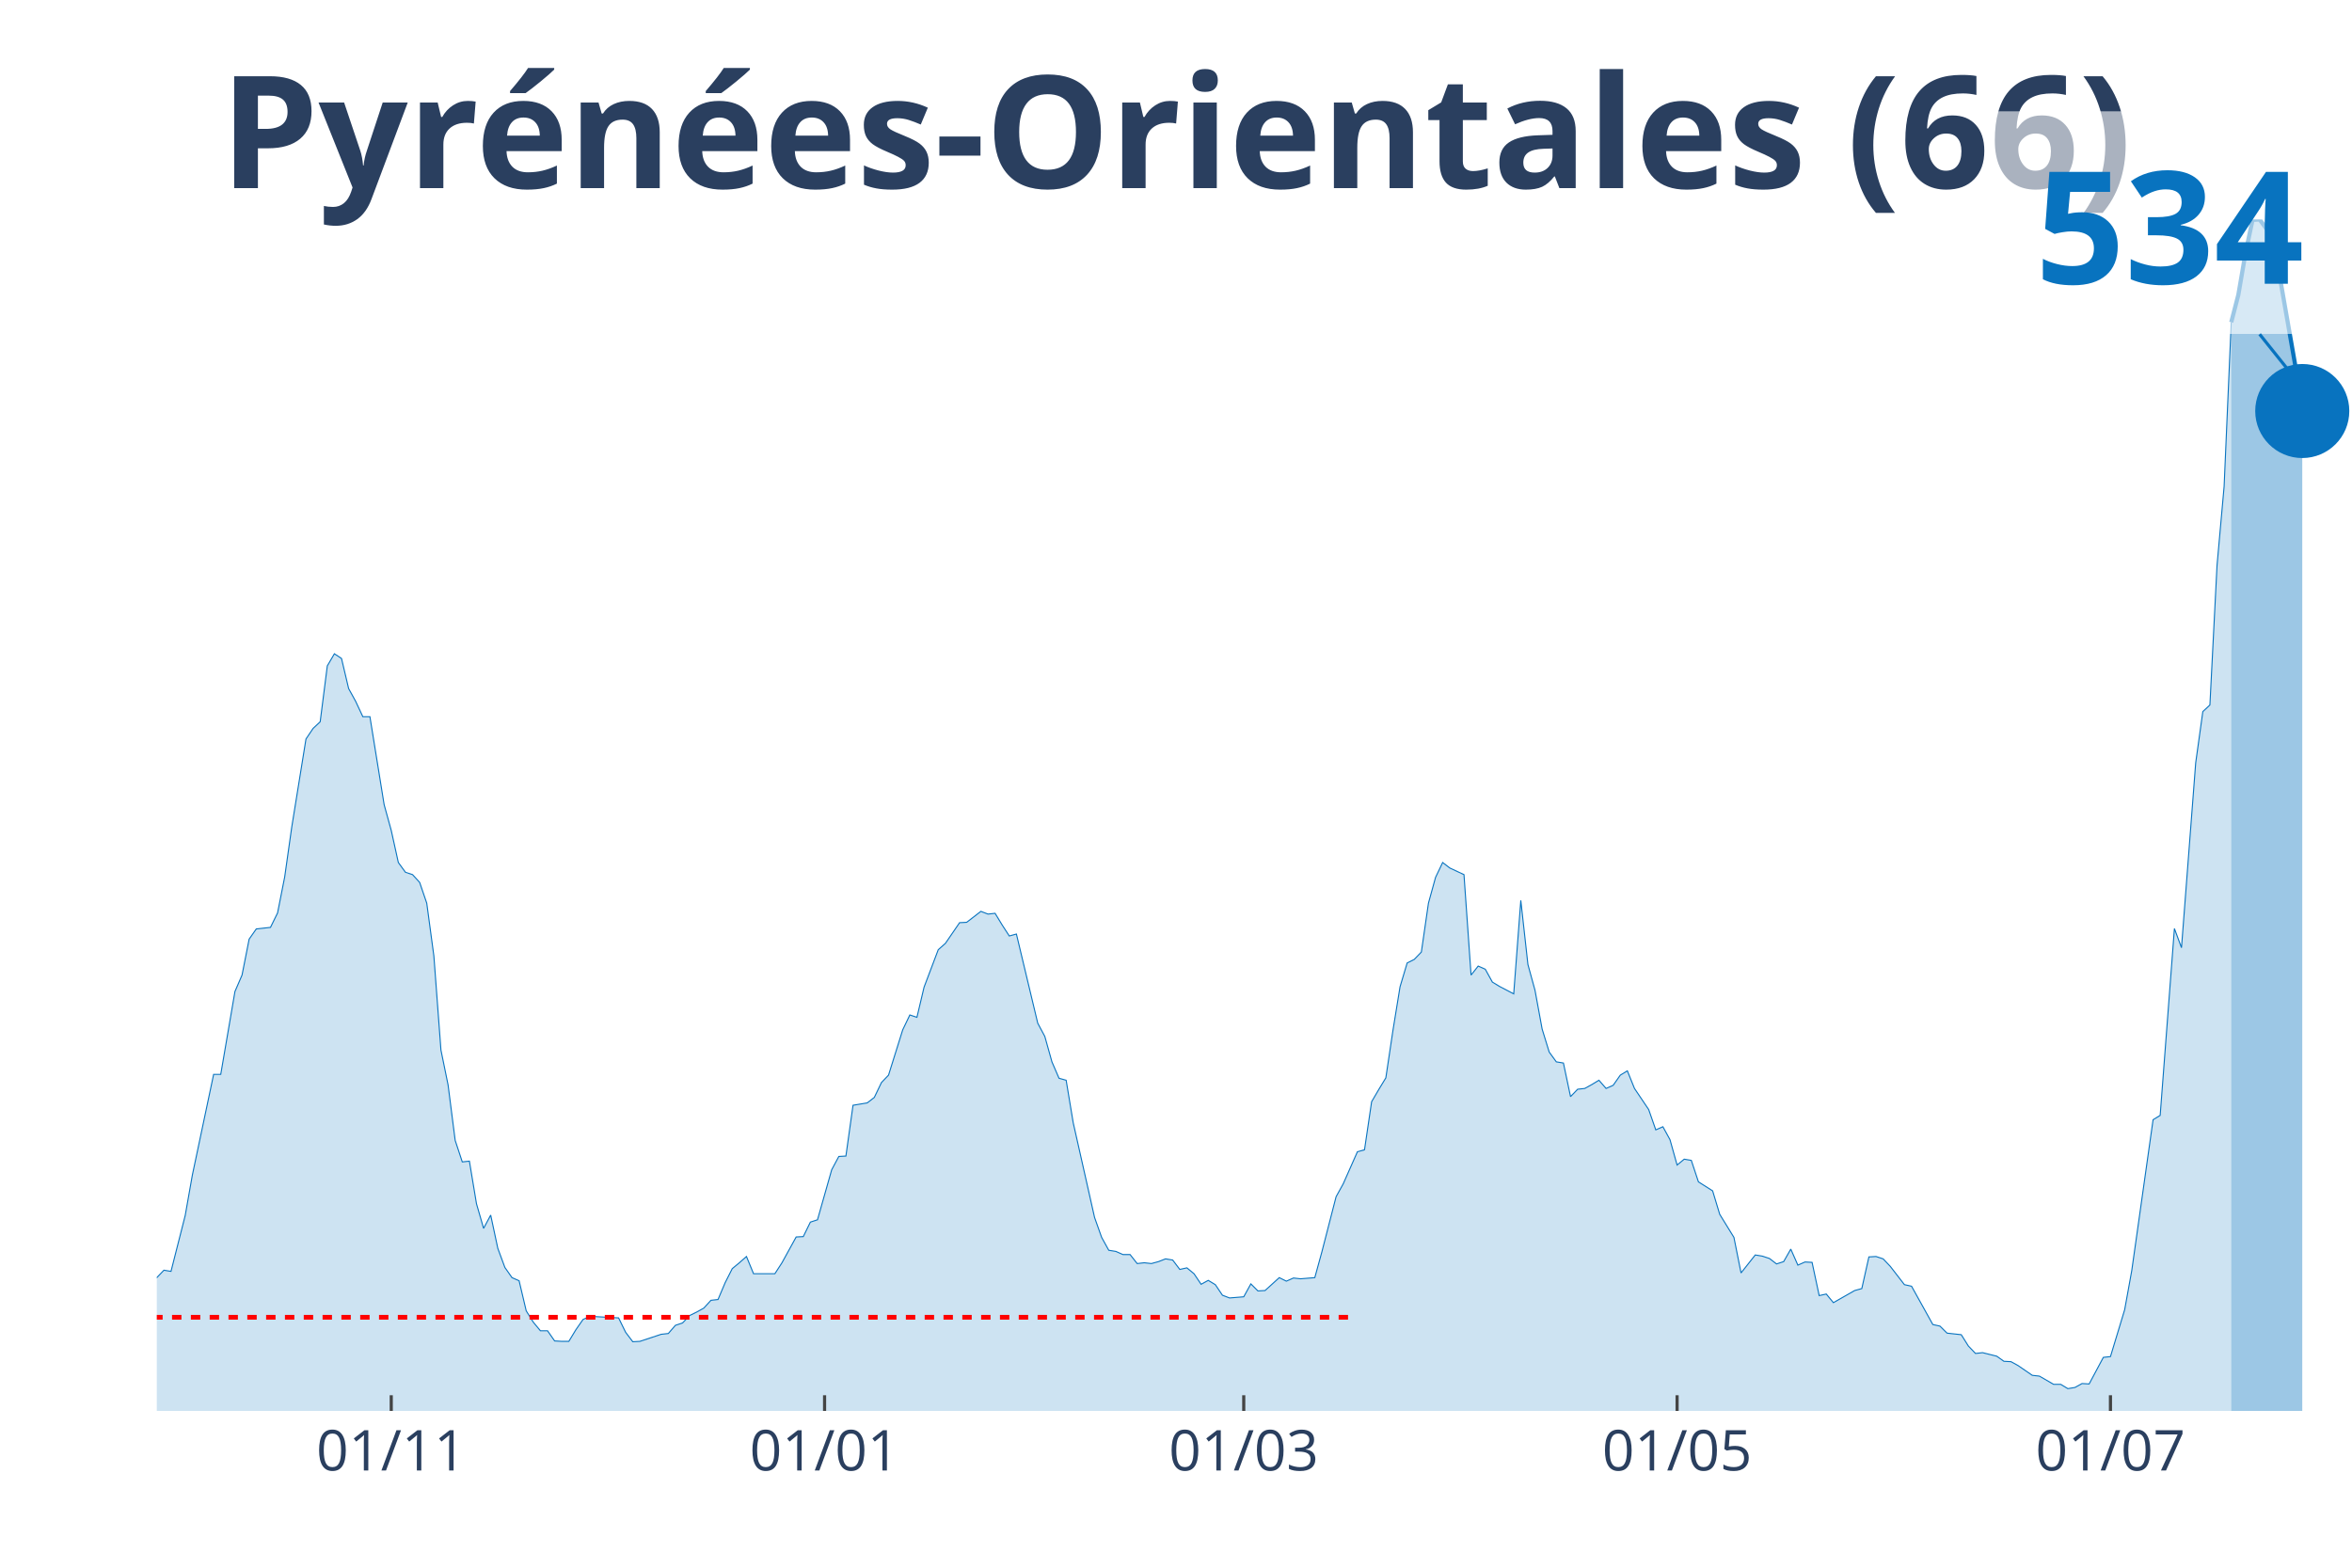
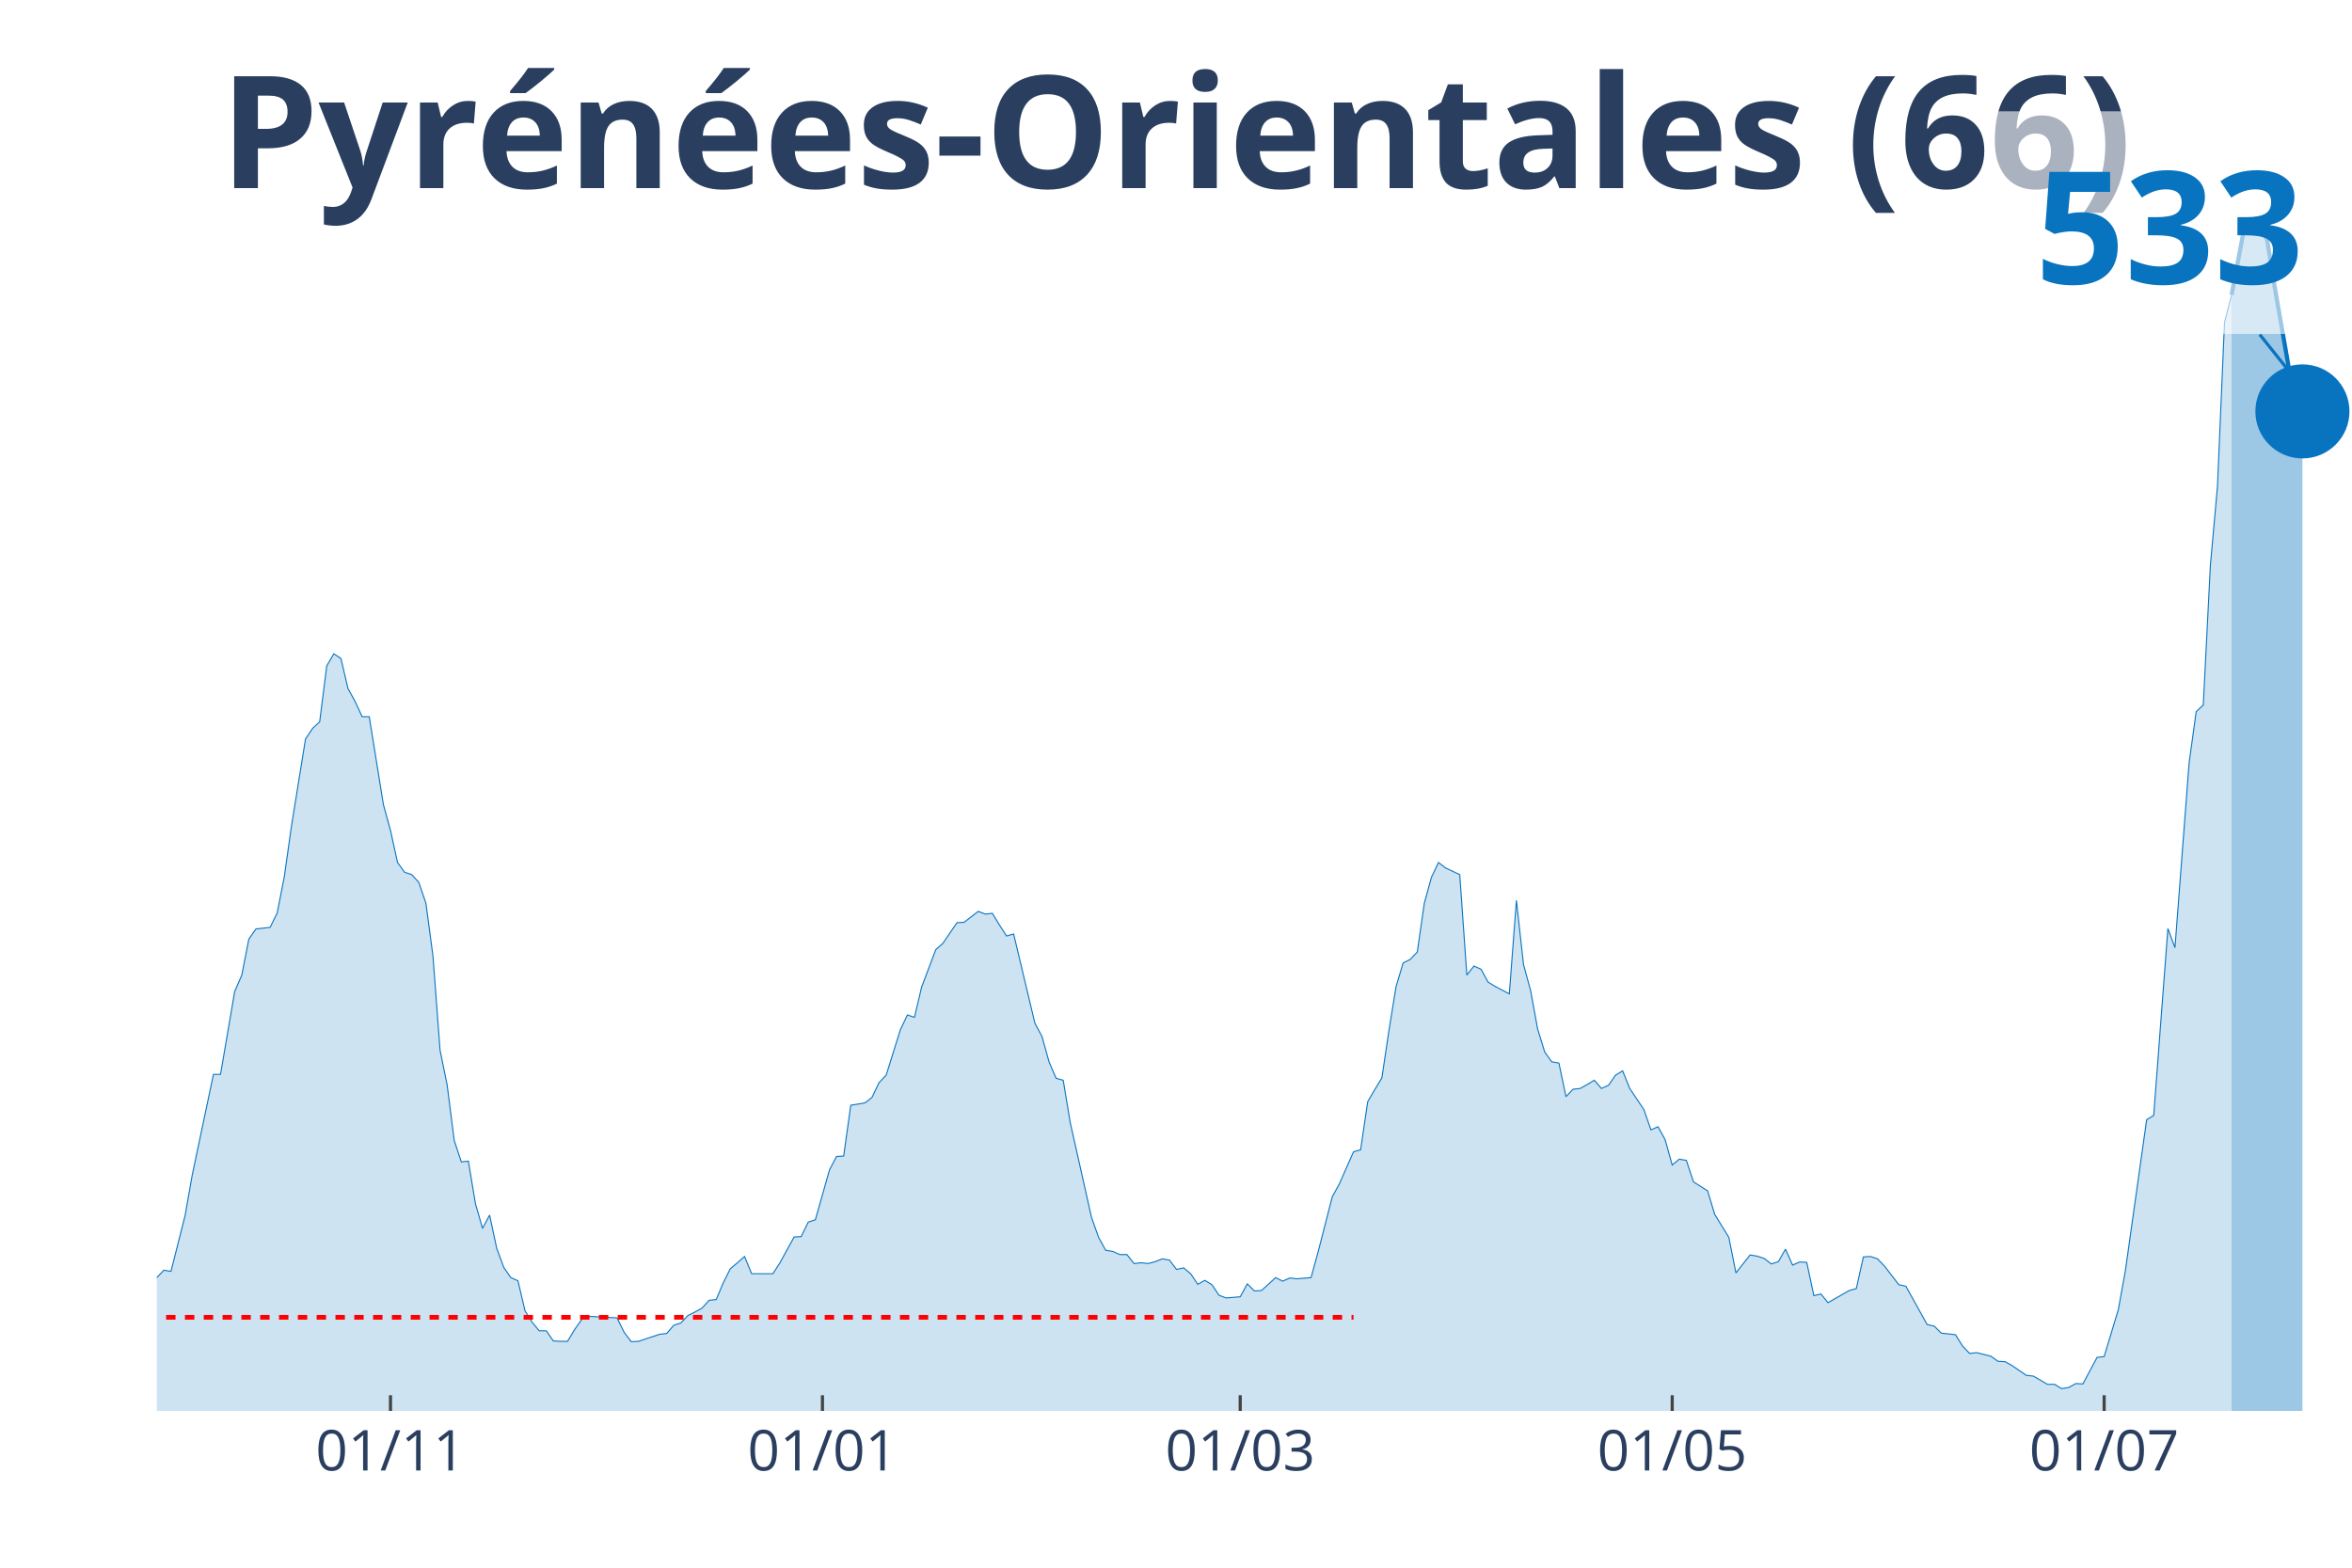
<svg xmlns="http://www.w3.org/2000/svg" class="main-svg" width="1125" height="750" style="" viewBox="0 0 750 500">
  <rect x="0" y="0" width="750" height="500" style="fill: rgb(0, 0, 0); fill-opacity: 0;" />
-   <defs id="defs-f21cc2">
+   <defs id="defs-f04ec7">
    <g class="clips">
-       <clipPath id="clipf21cc2xyplot" class="plotclip">
+       <clipPath id="clipf04ec7xyplot" class="plotclip">
        <rect width="700" height="380" />
      </clipPath>
-       <clipPath class="axesclip" id="clipf21cc2x">
+       <clipPath class="axesclip" id="clipf04ec7x">
        <rect x="50" y="0" width="700" height="500" />
      </clipPath>
-       <clipPath class="axesclip" id="clipf21cc2y">
+       <clipPath class="axesclip" id="clipf04ec7y">
        <rect x="0" y="70" width="750" height="380" />
      </clipPath>
-       <clipPath class="axesclip" id="clipf21cc2xy">
+       <clipPath class="axesclip" id="clipf04ec7xy">
        <rect x="50" y="70" width="700" height="380" />
      </clipPath>
    </g>
    <g class="gradients" />
  </defs>
  <g class="bglayer">
    <rect class="bg" x="50" y="70" width="700" height="380" style="fill: rgb(0, 0, 0); fill-opacity: 0; stroke-width: 0;" />
  </g>
  <g class="layer-below">
    <g class="imagelayer" />
    <g class="shapelayer" />
  </g>
  <g class="cartesianlayer">
    <g class="subplot xy">
      <g class="layer-subplot">
        <g class="shapelayer" />
        <g class="imagelayer" />
      </g>
      <g class="gridlayer">
        <g class="x">
-           <path class="xgrid crisp" transform="translate(124.76,0)" d="M0,70v380" style="stroke: rgb(255, 255, 255); stroke-opacity: 1; stroke-width: 1px;" />
-           <path class="xgrid crisp" transform="translate(262.94,0)" d="M0,70v380" style="stroke: rgb(255, 255, 255); stroke-opacity: 1; stroke-width: 1px;" />
-           <path class="xgrid crisp" transform="translate(396.6,0)" d="M0,70v380" style="stroke: rgb(255, 255, 255); stroke-opacity: 1; stroke-width: 1px;" />
-           <path class="xgrid crisp" transform="translate(534.79,0)" d="M0,70v380" style="stroke: rgb(255, 255, 255); stroke-opacity: 1; stroke-width: 1px;" />
-           <path class="xgrid crisp" transform="translate(672.98,0)" d="M0,70v380" style="stroke: rgb(255, 255, 255); stroke-opacity: 1; stroke-width: 1px;" />
+           <path class="xgrid crisp" transform="translate(124.52,0)" d="M0,70v380" style="stroke: rgb(255, 255, 255); stroke-opacity: 1; stroke-width: 1px;" />
+           <path class="xgrid crisp" transform="translate(262.26,0)" d="M0,70v380" style="stroke: rgb(255, 255, 255); stroke-opacity: 1; stroke-width: 1px;" />
+           <path class="xgrid crisp" transform="translate(395.48,0)" d="M0,70v380" style="stroke: rgb(255, 255, 255); stroke-opacity: 1; stroke-width: 1px;" />
+           <path class="xgrid crisp" transform="translate(533.23,0)" d="M0,70v380" style="stroke: rgb(255, 255, 255); stroke-opacity: 1; stroke-width: 1px;" />
+           <path class="xgrid crisp" transform="translate(670.97,0)" d="M0,70v380" style="stroke: rgb(255, 255, 255); stroke-opacity: 1; stroke-width: 1px;" />
        </g>
        <g class="y" />
      </g>
      <g class="zerolinelayer" />
      <path class="xlines-below" />
      <path class="ylines-below" />
      <g class="overlines-below" />
      <g class="xaxislayer-below" />
      <g class="yaxislayer-below" />
      <g class="overaxes-below" />
-       <g class="plot" transform="translate(50, 70)" clip-path="url('#clipf21cc2xyplot')">
+       <g class="plot" transform="translate(50, 70)" clip-path="url('#clipf04ec7xyplot')">
        <g class="scatterlayer mlayer">
-           <g class="trace scatter trace94da8a" style="stroke-miterlimit: 2;">
+           <g class="trace scatter trace51fad3" style="stroke-miterlimit: 2;">
            <g class="fills">
              <g>
-                 <path class="js-fill" d="M661.49,380L-308.09,380L-308.09,380L-158.58,378.75L-156.31,377.51L-144.98,375.26L-142.72,374.89L-135.92,376.14L-133.66,376.14L-126.86,377.88L-124.6,377.63L-104.21,373.64L-101.94,372.02L-81.55,367.03L-79.29,363.04L-74.76,362.42L-72.49,357.68L-67.96,352.07L-65.7,346.21L-63.43,339.48L-61.17,338.23L-58.9,338.11L-56.63,332.5L-54.37,330.38L-52.1,326.39L-49.84,328.39L-47.57,328.26L-45.31,326.02L-43.04,325.77L-40.78,329.38L-38.51,323.65L-36.25,324.9L-33.98,320.53L-29.45,323.65L-27.18,323.9L-24.92,318.91L-22.65,325.39L-20.39,325.27L-18.12,327.64L-13.59,329.51L-11.33,329.13L-9.06,336.74L-6.8,338.61L-2.27,339.86L0,337.49L2.27,335.12L4.53,335.49L9.06,317.66L11.33,304.82L18.12,272.66L20.39,272.66L24.92,246.23L27.18,240.99L29.45,229.52L31.72,226.28L36.25,225.78L38.51,221.17L40.78,209.7L43.04,193.74L47.57,165.69L49.84,162.32L52.1,160.2L54.37,142.38L56.63,138.51L58.9,140.01L61.17,149.61L63.43,153.72L65.7,158.58L67.96,158.58L72.49,186.63L74.76,194.86L77.02,205.09L79.29,208.2L81.55,208.95L83.82,211.44L86.08,218.05L88.35,234.88L90.61,264.93L92.88,276.02L95.15,293.73L97.41,300.58L99.68,300.33L101.94,313.92L104.21,321.78L106.47,317.54L108.74,328.14L111,334.25L113.27,337.49L115.53,338.48L117.8,348.08L120.06,351.7L122.33,354.44L124.6,354.44L126.86,357.68L129.13,357.81L131.39,357.81L133.66,354.07L135.92,350.83L138.19,349.83L147.25,350.33L149.51,354.94L151.78,357.93L154.05,357.81L160.84,355.56L163.11,355.31L165.37,352.7L167.64,351.95L169.9,349.58L172.17,348.46L174.43,347.21L176.7,344.72L178.96,344.47L181.23,339.11L183.5,334.62L185.76,332.75L188.03,330.75L190.29,336.24L197.09,336.24L199.35,332.75L203.88,324.52L206.15,324.4L208.41,319.78L210.68,319.04L215.21,303.08L217.48,298.84L219.74,298.71L222.01,282.51L226.54,281.76L228.8,280.01L231.07,275.28L233.33,272.91L237.86,258.44L240.13,253.71L242.39,254.46L244.66,244.86L249.19,232.89L251.46,230.89L255.99,224.28L258.25,224.16L262.78,220.67L265.05,221.54L267.31,221.29L269.58,225.03L271.84,228.52L274.11,227.9L280.91,256.33L283.17,260.56L285.44,268.67L287.7,273.9L289.97,274.53L292.23,288.12L299.03,318.29L301.29,324.65L303.56,328.76L305.83,329.13L308.09,330.13L310.36,330.13L312.62,333L314.89,332.75L317.15,333L319.42,332.38L321.68,331.5L323.95,331.88L326.21,334.87L328.48,334.37L330.74,336.24L333.01,339.61L335.28,338.36L337.54,339.73L339.81,343.1L342.07,343.97L346.6,343.6L348.87,339.48L351.13,341.73L353.4,341.6L357.93,337.49L360.19,338.61L362.46,337.61L364.72,337.86L369.26,337.49L371.52,329.26L376.05,311.68L378.32,307.57L382.85,297.34L385.11,296.72L387.38,281.38L389.64,277.52L391.91,273.78L394.17,258.69L396.44,244.73L398.71,237.13L400.97,236L403.24,233.64L405.5,218.05L407.77,209.82L410.03,205.09L412.3,206.83L416.83,208.95L419.09,240.99L421.36,238.12L423.62,239.12L425.89,243.23L428.16,244.61L432.69,246.98L434.95,217.18L437.22,237.62L439.48,245.85L441.75,258.2L444.01,265.55L446.28,268.67L448.54,269.04L450.81,279.76L453.07,277.4L455.34,277.15L457.61,275.9L459.87,274.53L462.14,277.15L464.4,276.15L466.67,272.91L468.93,271.54L471.2,277.15L475.73,283.88L477.99,290.36L480.26,289.36L482.52,293.48L484.79,301.58L487.06,299.71L489.32,300.09L491.59,306.94L496.12,309.81L498.38,317.29L502.91,324.65L505.18,335.99L509.71,330.26L511.97,330.63L514.24,331.38L516.5,333.12L518.77,332.38L521.04,328.39L523.3,333.5L525.57,332.5L527.83,332.62L530.1,343.22L532.36,342.72L534.63,345.47L541.42,341.6L543.69,340.98L545.95,330.88L548.22,330.75L550.49,331.5L552.75,333.87L557.28,339.73L559.55,340.23L566.34,352.45L568.61,352.95L570.87,355.19L573.14,355.44L575.4,355.69L577.67,359.3L579.94,361.67L582.2,361.42L586.73,362.55L589,364.17L591.26,364.29L593.53,365.54L598.06,368.65L600.32,368.9L604.85,371.52L607.12,371.52L609.39,372.89L611.65,372.52L613.92,371.27L616.18,371.4L620.71,362.92L622.98,362.67L627.51,347.71L629.77,335.24L636.57,287.12L638.83,285.75L643.37,226.15L645.63,232.26L650.16,173.29L652.43,156.96L654.69,154.84L656.96,110.33L659.22,85.15L661.49,32.79" style="fill: rgb(8, 115, 191); fill-opacity: 0.2; stroke-width: 0;" />
+                 <path class="js-fill" d="M661.61,380L-307.1,380L-307.1,380L-158.06,378.75L-155.81,377.51L-144.52,375.26L-142.26,374.89L-135.48,376.14L-133.23,376.14L-126.45,377.88L-124.19,377.63L-103.87,373.64L-101.61,372.02L-81.29,367.03L-79.03,363.04L-74.52,362.42L-72.26,357.68L-67.74,352.07L-65.48,346.21L-63.23,339.48L-60.97,338.23L-58.71,338.11L-56.45,332.5L-54.19,330.38L-51.94,326.39L-49.68,328.39L-47.42,328.26L-45.16,326.02L-42.9,325.77L-40.65,329.38L-38.39,323.65L-36.13,324.9L-33.87,320.53L-29.35,323.65L-27.1,323.9L-24.84,318.91L-22.58,325.39L-20.32,325.27L-18.06,327.64L-13.55,329.51L-11.29,329.13L-9.03,336.74L-6.77,338.61L-2.26,339.86L0,337.49L2.26,335.12L4.52,335.49L9.03,317.66L11.29,304.82L18.06,272.66L20.32,272.66L24.84,246.23L27.1,240.99L29.35,229.52L31.61,226.28L36.13,225.78L38.39,221.17L40.65,209.7L42.9,193.74L47.42,165.69L49.68,162.32L51.94,160.2L54.19,142.38L56.45,138.51L58.71,140.01L60.97,149.61L63.23,153.72L65.48,158.58L67.74,158.58L72.26,186.63L74.52,194.86L76.77,205.09L79.03,208.2L81.29,208.95L83.55,211.44L85.81,218.05L88.06,234.88L90.32,264.93L92.58,276.02L94.84,293.73L97.1,300.58L99.35,300.33L101.61,313.92L103.87,321.78L106.13,317.54L108.39,328.14L110.65,334.25L112.9,337.49L115.16,338.48L117.42,348.08L119.68,351.7L121.94,354.44L124.19,354.44L126.45,357.68L128.71,357.81L130.97,357.81L133.23,354.07L135.48,350.83L137.74,349.83L146.77,350.33L149.03,354.94L151.29,357.93L153.55,357.81L160.32,355.56L162.58,355.31L164.84,352.7L167.1,351.95L169.35,349.58L171.61,348.46L173.87,347.21L176.13,344.72L178.39,344.47L180.65,339.11L182.9,334.62L185.16,332.75L187.42,330.75L189.68,336.24L196.45,336.24L198.71,332.75L203.23,324.52L205.48,324.4L207.74,319.78L210,319.04L214.52,303.08L216.77,298.84L219.03,298.71L221.29,282.51L225.81,281.76L228.06,280.01L230.32,275.28L232.58,272.91L237.1,258.44L239.35,253.71L241.61,254.46L243.87,244.86L248.39,232.89L250.65,230.89L255.16,224.28L257.42,224.16L261.94,220.67L264.19,221.54L266.45,221.29L268.71,225.03L270.97,228.52L273.23,227.9L280,256.33L282.26,260.56L284.52,268.67L286.77,273.9L289.03,274.53L291.29,288.12L298.06,318.29L300.32,324.65L302.58,328.76L304.84,329.13L307.1,330.13L309.35,330.13L311.61,333L313.87,332.75L316.13,333L318.39,332.38L320.65,331.5L322.9,331.88L325.16,334.87L327.42,334.37L329.68,336.24L331.94,339.61L334.19,338.36L336.45,339.73L338.71,343.1L340.97,343.97L345.48,343.6L347.74,339.48L350,341.73L352.26,341.6L356.77,337.49L359.03,338.61L361.29,337.61L363.55,337.86L368.06,337.49L370.32,329.26L374.84,311.68L377.1,307.57L381.61,297.34L383.87,296.72L386.13,281.38L388.39,277.52L390.65,273.78L392.9,258.69L395.16,244.73L397.42,237.13L399.68,236L401.94,233.64L404.19,218.05L406.45,209.82L408.71,205.09L410.97,206.83L415.48,208.95L417.74,240.99L420,238.12L422.26,239.12L424.52,243.23L426.77,244.61L431.29,246.98L433.55,217.18L435.81,237.62L438.06,245.85L440.32,258.2L442.58,265.55L444.84,268.67L447.1,269.04L449.35,279.76L451.61,277.4L453.87,277.15L456.13,275.9L458.39,274.53L460.65,277.15L462.9,276.15L465.16,272.91L467.42,271.54L469.68,277.15L474.19,283.88L476.45,290.36L478.71,289.36L480.97,293.48L483.23,301.58L485.48,299.71L487.74,300.09L490,306.94L494.52,309.81L496.77,317.29L501.29,324.65L503.55,335.99L508.06,330.26L510.32,330.63L512.58,331.38L514.84,333.12L517.1,332.38L519.35,328.39L521.61,333.5L523.87,332.5L526.13,332.62L528.39,343.22L530.65,342.72L532.9,345.47L539.68,341.6L541.94,340.98L544.19,330.88L546.45,330.75L548.71,331.5L550.97,333.87L555.48,339.73L557.74,340.23L564.52,352.45L566.77,352.95L569.03,355.19L571.29,355.44L573.55,355.69L575.81,359.3L578.06,361.67L580.32,361.42L584.84,362.55L587.1,364.17L589.35,364.29L591.61,365.54L596.13,368.65L598.39,368.9L602.9,371.52L605.16,371.52L607.42,372.89L609.68,372.52L611.94,371.27L614.19,371.4L618.71,362.92L620.97,362.67L625.48,347.71L627.74,335.24L634.52,287.12L636.77,285.75L641.29,226.15L643.55,232.26L648.06,173.29L650.32,156.96L652.58,154.84L654.84,110.33L657.1,85.15L659.35,32.79L661.61,24.06" style="fill: rgb(8, 115, 191); fill-opacity: 0.2; stroke-width: 0;" />
              </g>
            </g>
            <g class="errorbars" />
            <g class="lines">
-               <path class="js-line" d="M-308.09,380L-158.58,378.75L-156.31,377.51L-144.98,375.26L-142.72,374.89L-135.92,376.14L-133.66,376.14L-126.86,377.88L-124.6,377.63L-104.21,373.64L-101.94,372.02L-81.55,367.03L-79.29,363.04L-74.76,362.42L-72.49,357.68L-67.96,352.07L-65.7,346.21L-63.43,339.48L-61.17,338.23L-58.9,338.11L-56.63,332.5L-54.37,330.38L-52.1,326.39L-49.84,328.39L-47.57,328.26L-45.31,326.02L-43.04,325.77L-40.78,329.38L-38.51,323.65L-36.25,324.9L-33.98,320.53L-29.45,323.65L-27.18,323.9L-24.92,318.91L-22.65,325.39L-20.39,325.27L-18.12,327.64L-13.59,329.51L-11.33,329.13L-9.06,336.74L-6.8,338.61L-2.27,339.86L0,337.49L2.27,335.12L4.53,335.49L9.06,317.66L11.33,304.82L18.12,272.66L20.39,272.66L24.92,246.23L27.18,240.99L29.45,229.52L31.72,226.28L36.25,225.78L38.51,221.17L40.78,209.7L43.04,193.74L47.57,165.69L49.84,162.32L52.1,160.2L54.37,142.38L56.63,138.51L58.9,140.01L61.17,149.61L63.43,153.72L65.7,158.58L67.96,158.58L72.49,186.63L74.76,194.86L77.02,205.09L79.29,208.2L81.55,208.95L83.82,211.44L86.08,218.05L88.35,234.88L90.61,264.93L92.88,276.02L95.15,293.73L97.41,300.58L99.68,300.33L101.94,313.92L104.21,321.78L106.47,317.54L108.74,328.14L111,334.25L113.27,337.49L115.53,338.48L117.8,348.08L120.06,351.7L122.33,354.44L124.6,354.44L126.86,357.68L129.13,357.81L131.39,357.81L133.66,354.07L135.92,350.83L138.19,349.83L147.25,350.33L149.51,354.94L151.78,357.93L154.05,357.81L160.84,355.56L163.11,355.31L165.37,352.7L167.64,351.95L169.9,349.58L172.17,348.46L174.43,347.21L176.7,344.72L178.96,344.47L181.23,339.11L183.5,334.62L185.76,332.75L188.03,330.75L190.29,336.24L197.09,336.24L199.35,332.75L203.88,324.52L206.15,324.4L208.41,319.78L210.68,319.04L215.21,303.08L217.48,298.84L219.74,298.71L222.01,282.51L226.54,281.76L228.8,280.01L231.07,275.28L233.33,272.91L237.86,258.44L240.13,253.71L242.39,254.46L244.66,244.86L249.19,232.89L251.46,230.89L255.99,224.28L258.25,224.16L262.78,220.67L265.05,221.54L267.31,221.29L269.58,225.03L271.84,228.52L274.11,227.9L280.91,256.33L283.17,260.56L285.44,268.67L287.7,273.9L289.97,274.53L292.23,288.12L299.03,318.29L301.29,324.65L303.56,328.76L305.83,329.13L308.09,330.13L310.36,330.13L312.62,333L314.89,332.75L317.15,333L319.42,332.38L321.68,331.5L323.95,331.88L326.21,334.87L328.48,334.37L330.74,336.24L333.01,339.61L335.28,338.36L337.54,339.73L339.81,343.1L342.07,343.97L346.6,343.6L348.87,339.48L351.13,341.73L353.4,341.6L357.93,337.49L360.19,338.61L362.46,337.61L364.72,337.86L369.26,337.49L371.52,329.26L376.05,311.68L378.32,307.57L382.85,297.34L385.11,296.72L387.38,281.38L389.64,277.52L391.91,273.78L394.17,258.69L396.44,244.73L398.71,237.13L400.97,236L403.24,233.64L405.5,218.05L407.77,209.82L410.03,205.09L412.3,206.83L416.83,208.95L419.09,240.99L421.36,238.12L423.62,239.12L425.89,243.23L428.16,244.61L432.69,246.98L434.95,217.18L437.22,237.62L439.48,245.85L441.75,258.2L444.01,265.55L446.28,268.67L448.54,269.04L450.81,279.76L453.07,277.4L455.34,277.15L457.61,275.9L459.87,274.53L462.14,277.15L464.4,276.15L466.67,272.91L468.93,271.54L471.2,277.15L475.73,283.88L477.99,290.36L480.26,289.36L482.52,293.48L484.79,301.58L487.06,299.71L489.32,300.09L491.59,306.94L496.12,309.81L498.38,317.29L502.91,324.65L505.18,335.99L509.71,330.26L511.97,330.63L514.24,331.38L516.5,333.12L518.77,332.38L521.04,328.39L523.3,333.5L525.57,332.5L527.83,332.62L530.1,343.22L532.36,342.72L534.63,345.47L541.42,341.6L543.69,340.98L545.95,330.88L548.22,330.75L550.49,331.5L552.75,333.87L557.28,339.73L559.55,340.23L566.34,352.45L568.61,352.95L570.87,355.19L573.14,355.44L575.4,355.69L577.67,359.3L579.94,361.67L582.2,361.42L586.73,362.55L589,364.17L591.26,364.29L593.53,365.54L598.06,368.65L600.32,368.9L604.85,371.52L607.12,371.52L609.39,372.89L611.65,372.52L613.92,371.27L616.18,371.4L620.71,362.92L622.98,362.67L627.51,347.71L629.77,335.24L636.57,287.12L638.83,285.75L643.37,226.15L645.63,232.26L650.16,173.29L652.43,156.96L654.69,154.84L656.96,110.33L659.22,85.15L661.49,32.79" style="vector-effect: non-scaling-stroke; fill: none; stroke: rgb(8, 115, 191); stroke-opacity: 1; stroke-width: 0.5px; opacity: 1;" />
+               <path class="js-line" d="M-307.1,380L-158.06,378.75L-155.81,377.51L-144.52,375.26L-142.26,374.89L-135.48,376.14L-133.23,376.14L-126.45,377.88L-124.19,377.63L-103.87,373.64L-101.61,372.02L-81.29,367.03L-79.03,363.04L-74.52,362.42L-72.26,357.68L-67.74,352.07L-65.48,346.21L-63.23,339.48L-60.97,338.23L-58.71,338.11L-56.45,332.5L-54.19,330.38L-51.94,326.39L-49.68,328.39L-47.42,328.26L-45.16,326.02L-42.9,325.77L-40.65,329.38L-38.39,323.65L-36.13,324.9L-33.87,320.53L-29.35,323.65L-27.1,323.9L-24.84,318.91L-22.58,325.39L-20.32,325.27L-18.06,327.64L-13.55,329.51L-11.29,329.13L-9.03,336.74L-6.77,338.61L-2.26,339.86L0,337.49L2.26,335.12L4.52,335.49L9.03,317.66L11.29,304.82L18.06,272.66L20.32,272.66L24.84,246.23L27.1,240.99L29.35,229.52L31.61,226.28L36.13,225.78L38.39,221.17L40.65,209.7L42.9,193.74L47.42,165.69L49.68,162.32L51.94,160.2L54.19,142.38L56.45,138.51L58.71,140.01L60.97,149.61L63.23,153.72L65.48,158.58L67.74,158.58L72.26,186.63L74.52,194.86L76.77,205.09L79.03,208.2L81.29,208.95L83.55,211.44L85.81,218.05L88.06,234.88L90.32,264.93L92.58,276.02L94.84,293.73L97.1,300.58L99.35,300.33L101.61,313.92L103.87,321.78L106.13,317.54L108.39,328.14L110.65,334.25L112.9,337.49L115.16,338.48L117.42,348.08L119.68,351.7L121.94,354.44L124.19,354.44L126.45,357.68L128.71,357.81L130.97,357.81L133.23,354.07L135.48,350.83L137.74,349.83L146.77,350.33L149.03,354.94L151.29,357.93L153.55,357.81L160.32,355.56L162.58,355.31L164.84,352.7L167.1,351.95L169.35,349.58L171.61,348.46L173.87,347.21L176.13,344.72L178.39,344.47L180.65,339.11L182.9,334.62L185.16,332.75L187.42,330.75L189.68,336.24L196.45,336.24L198.71,332.75L203.23,324.52L205.48,324.4L207.74,319.78L210,319.04L214.52,303.08L216.77,298.84L219.03,298.71L221.29,282.51L225.81,281.76L228.06,280.01L230.32,275.28L232.58,272.91L237.1,258.44L239.35,253.71L241.61,254.46L243.87,244.86L248.39,232.89L250.65,230.89L255.16,224.28L257.42,224.16L261.94,220.67L264.19,221.54L266.45,221.29L268.71,225.03L270.97,228.52L273.23,227.9L280,256.33L282.26,260.56L284.52,268.67L286.77,273.9L289.03,274.53L291.29,288.12L298.06,318.29L300.32,324.65L302.58,328.76L304.84,329.13L307.1,330.13L309.35,330.13L311.61,333L313.87,332.75L316.13,333L318.39,332.38L320.65,331.5L322.9,331.88L325.16,334.87L327.42,334.37L329.68,336.24L331.94,339.61L334.19,338.36L336.45,339.73L338.71,343.1L340.97,343.97L345.48,343.6L347.74,339.48L350,341.73L352.26,341.6L356.77,337.49L359.03,338.61L361.29,337.61L363.55,337.86L368.06,337.49L370.32,329.26L374.84,311.68L377.1,307.57L381.61,297.34L383.87,296.72L386.13,281.38L388.39,277.52L390.65,273.78L392.9,258.69L395.16,244.73L397.42,237.13L399.68,236L401.94,233.64L404.19,218.05L406.45,209.82L408.71,205.09L410.97,206.83L415.48,208.95L417.74,240.99L420,238.12L422.26,239.12L424.52,243.23L426.77,244.61L431.29,246.98L433.55,217.18L435.81,237.62L438.06,245.85L440.32,258.2L442.58,265.55L444.84,268.67L447.1,269.04L449.35,279.76L451.61,277.4L453.87,277.15L456.13,275.9L458.39,274.53L460.65,277.15L462.9,276.15L465.16,272.91L467.42,271.54L469.68,277.15L474.19,283.88L476.45,290.36L478.71,289.36L480.97,293.48L483.23,301.58L485.48,299.71L487.74,300.09L490,306.94L494.52,309.81L496.77,317.29L501.29,324.65L503.55,335.99L508.06,330.26L510.32,330.63L512.58,331.38L514.84,333.12L517.1,332.38L519.35,328.39L521.61,333.5L523.87,332.5L526.13,332.62L528.39,343.22L530.65,342.72L532.9,345.47L539.68,341.6L541.94,340.98L544.19,330.88L546.45,330.75L548.71,331.5L550.97,333.87L555.48,339.73L557.74,340.23L564.52,352.45L566.77,352.95L569.03,355.19L571.29,355.44L573.55,355.69L575.81,359.3L578.06,361.67L580.32,361.42L584.84,362.55L587.1,364.17L589.35,364.29L591.61,365.54L596.13,368.65L598.39,368.9L602.9,371.52L605.16,371.52L607.42,372.89L609.68,372.52L611.94,371.27L614.19,371.4L618.71,362.92L620.97,362.67L625.48,347.71L627.74,335.24L634.52,287.12L636.77,285.75L641.29,226.15L643.55,232.26L648.06,173.29L650.32,156.96L652.58,154.84L654.84,110.33L657.1,85.15L659.35,32.79L661.61,24.06" style="vector-effect: non-scaling-stroke; fill: none; stroke: rgb(8, 115, 191); stroke-opacity: 1; stroke-width: 0.5px; opacity: 1;" />
            </g>
            <g class="points" />
            <g class="text" />
          </g>
-           <g class="trace scatter trace55ef1f" style="stroke-miterlimit: 2;">
+           <g class="trace scatter trace61af71" style="stroke-miterlimit: 2;">
            <g class="fills">
              <g>
-                 <path class="js-fill" d="M684.14,380L661.49,380L661.49,32.79L663.75,24.06L666.02,10.85L668.28,0.12L670.55,0L675.08,6.23L677.35,20.45L681.88,46.38L684.14,61.09" style="fill: rgb(8, 115, 191); fill-opacity: 0.4; stroke-width: 0;" />
+                 <path class="js-fill" d="M684.19,380L661.61,380L661.61,24.06L666.13,0.12L668.39,0L672.9,6.23L675.16,20.45L679.68,46.38L681.94,61.09L684.19,61.21" style="fill: rgb(8, 115, 191); fill-opacity: 0.4; stroke-width: 0;" />
              </g>
            </g>
            <g class="errorbars" />
            <g class="lines">
-               <path class="js-line" d="M661.49,32.79L663.75,24.06L666.02,10.85L668.28,0.12L670.55,0L675.08,6.23L677.35,20.45L681.88,46.38L684.14,61.09" style="vector-effect: non-scaling-stroke; fill: none; stroke: rgb(8, 115, 191); stroke-opacity: 1; stroke-width: 2px; opacity: 1;" />
+               <path class="js-line" d="M661.61,24.06L666.13,0.12L668.39,0L672.9,6.23L675.16,20.45L679.68,46.38L681.94,61.09L684.19,61.21" style="vector-effect: non-scaling-stroke; fill: none; stroke: rgb(8, 115, 191); stroke-opacity: 1; stroke-width: 2px; opacity: 1;" />
            </g>
            <g class="points" />
            <g class="text" />
          </g>
-           <g class="trace scatter trace403af0" style="stroke-miterlimit: 2; opacity: 1;">
+           <g class="trace scatter trace995be0" style="stroke-miterlimit: 2; opacity: 1;">
            <g class="fills" />
            <g class="errorbars" />
            <g class="lines" />
            <g class="points">
-               <path class="point" transform="translate(684.14,61.09)" d="M15,0A15,15 0 1,1 0,-15A15,15 0 0,1 15,0Z" style="opacity: 1; stroke-width: 0px; fill: rgb(8, 115, 191); fill-opacity: 1;" />
+               <path class="point" transform="translate(684.19,61.21)" d="M15,0A15,15 0 1,1 0,-15A15,15 0 0,1 15,0Z" style="opacity: 1; stroke-width: 0px; fill: rgb(8, 115, 191); fill-opacity: 1;" />
            </g>
            <g class="text" />
          </g>
        </g>
      </g>
      <g class="overplot" />
      <path class="xlines-above crisp" style="fill: none; stroke-width: 1px; stroke: rgb(0, 0, 0); stroke-opacity: 0;" d="" />
      <path class="ylines-above crisp" style="fill: none;" d="M0,0" />
      <g class="overlines-above" />
      <g class="xaxislayer-above">
-         <path class="xtick ticks crisp" d="M0,450v-5" transform="translate(124.76,0)" style="stroke: rgb(68, 68, 68); stroke-opacity: 1; stroke-width: 1px;" />
-         <path class="xtick ticks crisp" d="M0,450v-5" transform="translate(262.94,0)" style="stroke: rgb(68, 68, 68); stroke-opacity: 1; stroke-width: 1px;" />
-         <path class="xtick ticks crisp" d="M0,450v-5" transform="translate(396.6,0)" style="stroke: rgb(68, 68, 68); stroke-opacity: 1; stroke-width: 1px;" />
-         <path class="xtick ticks crisp" d="M0,450v-5" transform="translate(534.79,0)" style="stroke: rgb(68, 68, 68); stroke-opacity: 1; stroke-width: 1px;" />
-         <path class="xtick ticks crisp" d="M0,450v-5" transform="translate(672.98,0)" style="stroke: rgb(68, 68, 68); stroke-opacity: 1; stroke-width: 1px;" />
+         <path class="xtick ticks crisp" d="M0,450v-5" transform="translate(124.52,0)" style="stroke: rgb(68, 68, 68); stroke-opacity: 1; stroke-width: 1px;" />
+         <path class="xtick ticks crisp" d="M0,450v-5" transform="translate(262.26,0)" style="stroke: rgb(68, 68, 68); stroke-opacity: 1; stroke-width: 1px;" />
+         <path class="xtick ticks crisp" d="M0,450v-5" transform="translate(395.48,0)" style="stroke: rgb(68, 68, 68); stroke-opacity: 1; stroke-width: 1px;" />
+         <path class="xtick ticks crisp" d="M0,450v-5" transform="translate(533.23,0)" style="stroke: rgb(68, 68, 68); stroke-opacity: 1; stroke-width: 1px;" />
+         <path class="xtick ticks crisp" d="M0,450v-5" transform="translate(670.97,0)" style="stroke: rgb(68, 68, 68); stroke-opacity: 1; stroke-width: 1px;" />
        <g class="xtick">
-           <text text-anchor="middle" x="0" y="469" transform="translate(124.76,0)" style="font-family: 'Open Sans', verdana, arial, sans-serif; font-size: 18px; fill: rgb(42, 63, 95); fill-opacity: 1; white-space: pre;">01/11</text>
+           <text text-anchor="middle" x="0" y="469" transform="translate(124.52,0)" style="font-family: 'Open Sans', verdana, arial, sans-serif; font-size: 18px; fill: rgb(42, 63, 95); fill-opacity: 1; white-space: pre;">01/11</text>
        </g>
        <g class="xtick">
-           <text text-anchor="middle" x="0" y="469" transform="translate(262.94,0)" style="font-family: 'Open Sans', verdana, arial, sans-serif; font-size: 18px; fill: rgb(42, 63, 95); fill-opacity: 1; white-space: pre;">01/01</text>
+           <text text-anchor="middle" x="0" y="469" transform="translate(262.26,0)" style="font-family: 'Open Sans', verdana, arial, sans-serif; font-size: 18px; fill: rgb(42, 63, 95); fill-opacity: 1; white-space: pre;">01/01</text>
        </g>
        <g class="xtick">
-           <text text-anchor="middle" x="0" y="469" transform="translate(396.6,0)" style="font-family: 'Open Sans', verdana, arial, sans-serif; font-size: 18px; fill: rgb(42, 63, 95); fill-opacity: 1; white-space: pre;">01/03</text>
+           <text text-anchor="middle" x="0" y="469" transform="translate(395.48,0)" style="font-family: 'Open Sans', verdana, arial, sans-serif; font-size: 18px; fill: rgb(42, 63, 95); fill-opacity: 1; white-space: pre;">01/03</text>
        </g>
        <g class="xtick">
-           <text text-anchor="middle" x="0" y="469" transform="translate(534.79,0)" style="font-family: 'Open Sans', verdana, arial, sans-serif; font-size: 18px; fill: rgb(42, 63, 95); fill-opacity: 1; white-space: pre;">01/05</text>
+           <text text-anchor="middle" x="0" y="469" transform="translate(533.23,0)" style="font-family: 'Open Sans', verdana, arial, sans-serif; font-size: 18px; fill: rgb(42, 63, 95); fill-opacity: 1; white-space: pre;">01/05</text>
        </g>
        <g class="xtick">
-           <text text-anchor="middle" x="0" y="469" transform="translate(672.98,0)" style="font-family: 'Open Sans', verdana, arial, sans-serif; font-size: 18px; fill: rgb(42, 63, 95); fill-opacity: 1; white-space: pre;">01/07</text>
+           <text text-anchor="middle" x="0" y="469" transform="translate(670.97,0)" style="font-family: 'Open Sans', verdana, arial, sans-serif; font-size: 18px; fill: rgb(42, 63, 95); fill-opacity: 1; white-space: pre;">01/07</text>
        </g>
      </g>
      <g class="yaxislayer-above" />
      <g class="overaxes-above" />
    </g>
  </g>
  <g class="polarlayer" />
  <g class="ternarylayer" />
  <g class="geolayer" />
  <g class="funnelarealayer" />
  <g class="pielayer" />
  <g class="treemaplayer" />
  <g class="sunburstlayer" />
  <g class="glimages" />
-   <defs id="topdefs-f21cc2">
+   <defs id="topdefs-f04ec7">
    <g class="clips" />
  </defs>
  <g class="layer-above">
    <g class="imagelayer" />
    <g class="shapelayer">
-       <path data-index="0" fill-rule="evenodd" d="M-1223.14,420.14L432.85,420.14" clip-path="url('#clipf21cc2xy')" style="opacity: 1; stroke: rgb(255, 0, 0); stroke-opacity: 1; fill: rgb(0, 0, 0); fill-opacity: 0; stroke-dasharray: 3px, 3px; stroke-width: 1.5px;" />
+       <path data-index="0" fill-rule="evenodd" d="M-1219.03,420.14L431.61,420.14" clip-path="url('#clipf04ec7xy')" style="opacity: 1; stroke: rgb(255, 0, 0); stroke-opacity: 1; fill: rgb(0, 0, 0); fill-opacity: 0; stroke-dasharray: 3px, 3px; stroke-width: 1.5px;" />
    </g>
  </g>
  <g class="infolayer">
    <g class="g-gtitle">
      <text class="gtitle" x="375" y="25" text-anchor="middle" dy="0.7em" style="font-family: 'Open Sans', verdana, arial, sans-serif; font-size: 50px; fill: rgb(42, 63, 95); opacity: 1; font-weight: normal; white-space: pre;">
        <tspan style="font-weight:bold">Pyrénées-Orientales (66)</tspan>
      </text>
    </g>
    <g class="g-xtitle" />
    <g class="annotation" data-index="0" style="opacity: 1;">
-       <g class="annotation-text-g" transform="rotate(0,692.14,71.09)">
+       <g class="annotation-text-g" transform="rotate(0,692.19,71.21)">
        <g class="cursor-pointer" transform="translate(634, 35)">
          <rect class="bg" x="0.5" y="0.5" width="115" height="71" style="stroke-width: 1px; stroke: rgb(0, 0, 0); stroke-opacity: 0; fill: rgb(255, 255, 255); fill-opacity: 0.6;" />
          <text class="annotation-text" text-anchor="middle" x="57.812" y="55.5" style="font-family: 'Open Sans', verdana, arial, sans-serif; font-size: 50px; fill: rgb(8, 115, 191); fill-opacity: 1; white-space: pre;">
-             <tspan style="font-weight:bold">534 </tspan>
+             <tspan style="font-weight:bold">533 </tspan>
          </text>
        </g>
      </g>
      <g class="annotation-arrow-g" style="opacity: 1;">
-         <path d="M720.54,106.59L732.14,121.09" style="stroke-width: 1px; stroke: rgb(8, 115, 191); stroke-opacity: 1; stroke-dasharray: 0px, 0px, 18.569px, 18.569px;" />
+         <path d="M720.59,106.71L732.19,121.21" style="stroke-width: 1px; stroke: rgb(8, 115, 191); stroke-opacity: 1; stroke-dasharray: 0px, 0px, 18.569px, 18.569px;" />
      </g>
    </g>
  </g>
</svg>
